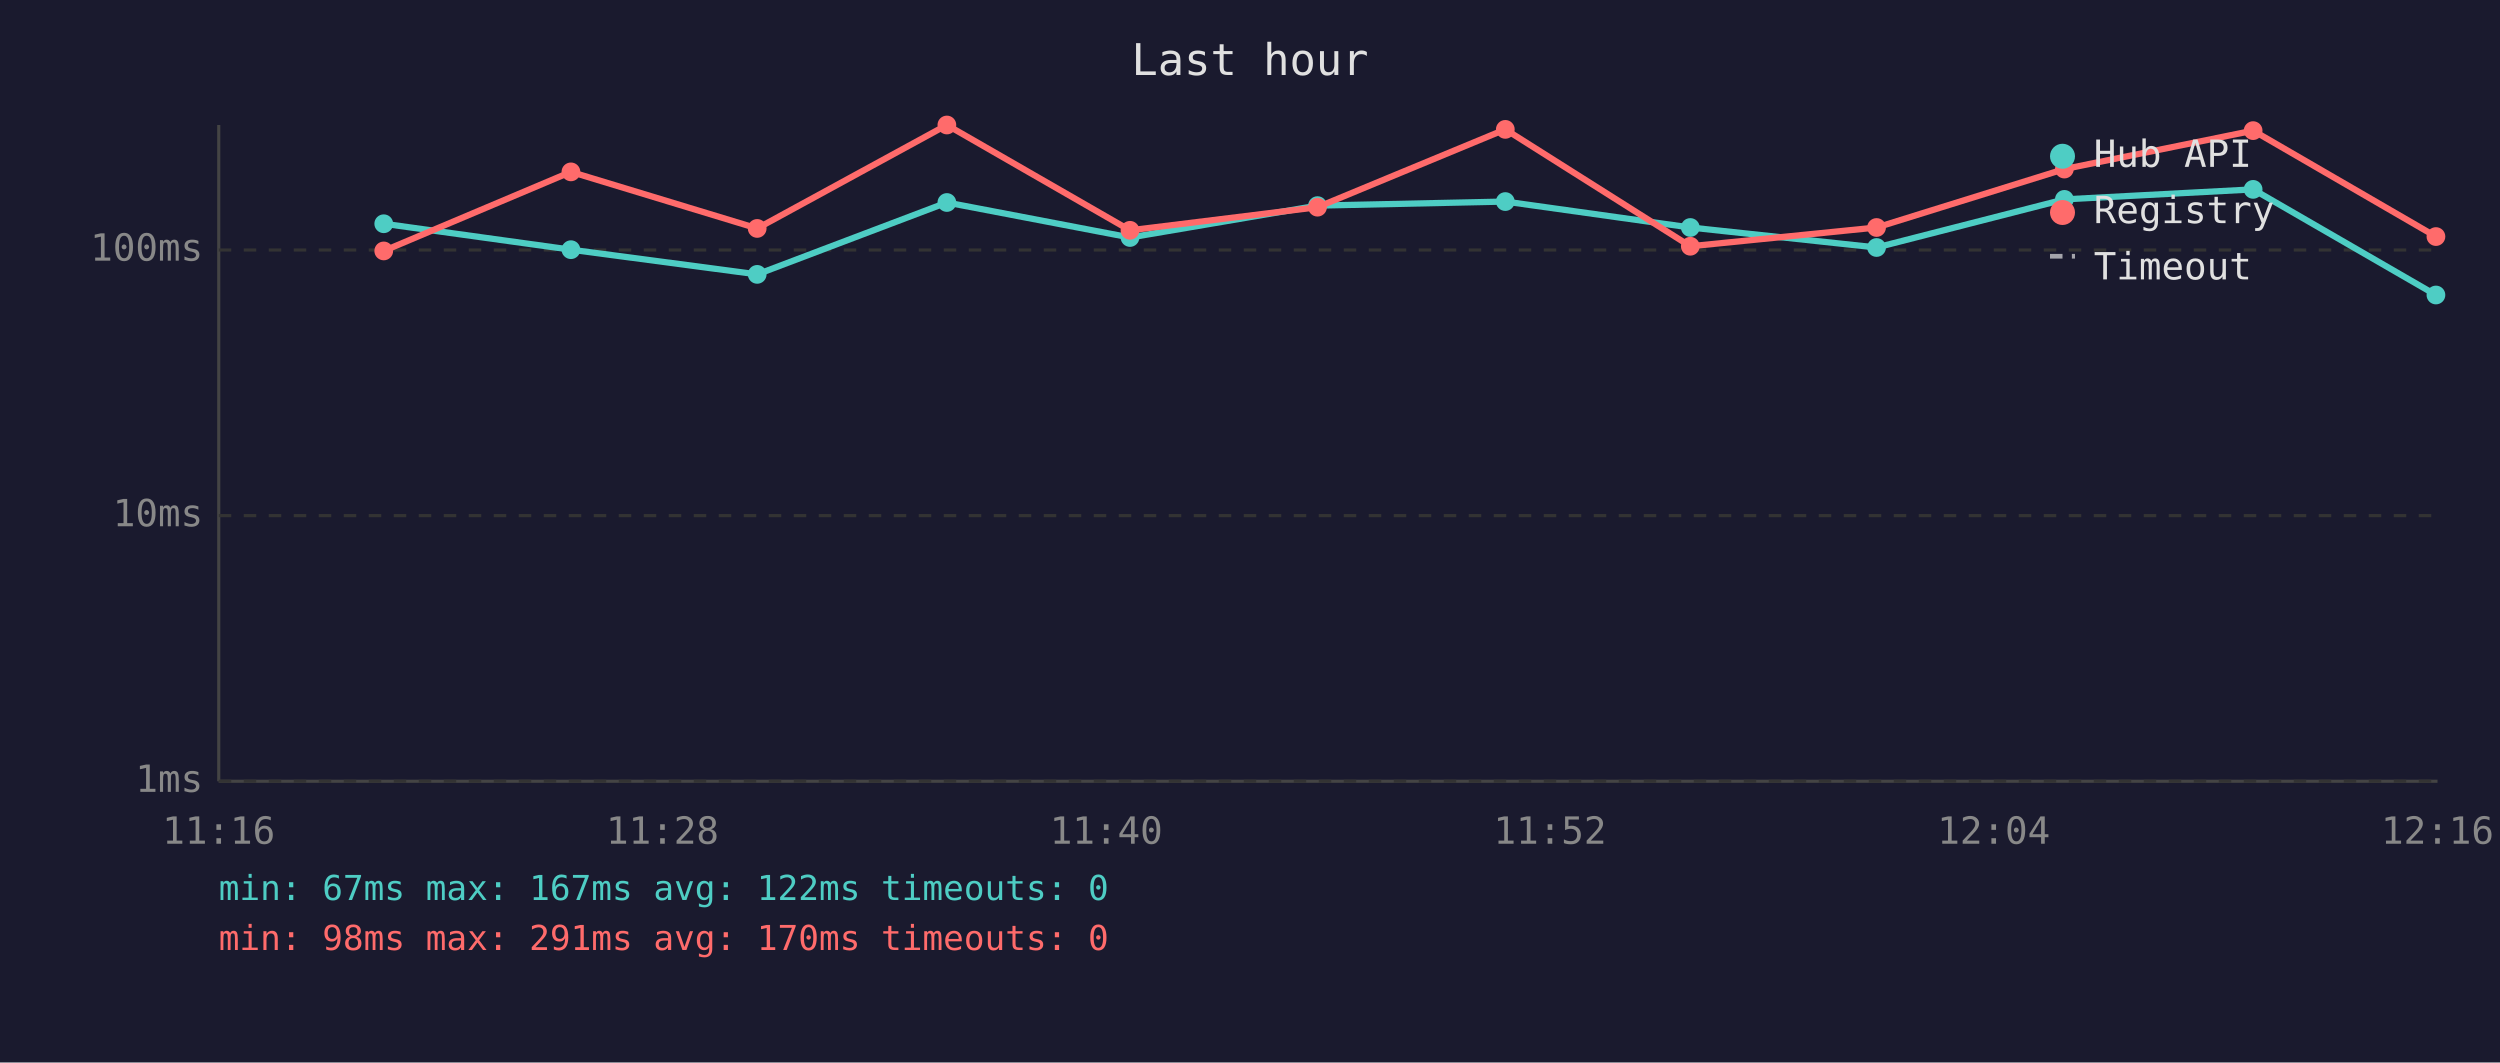
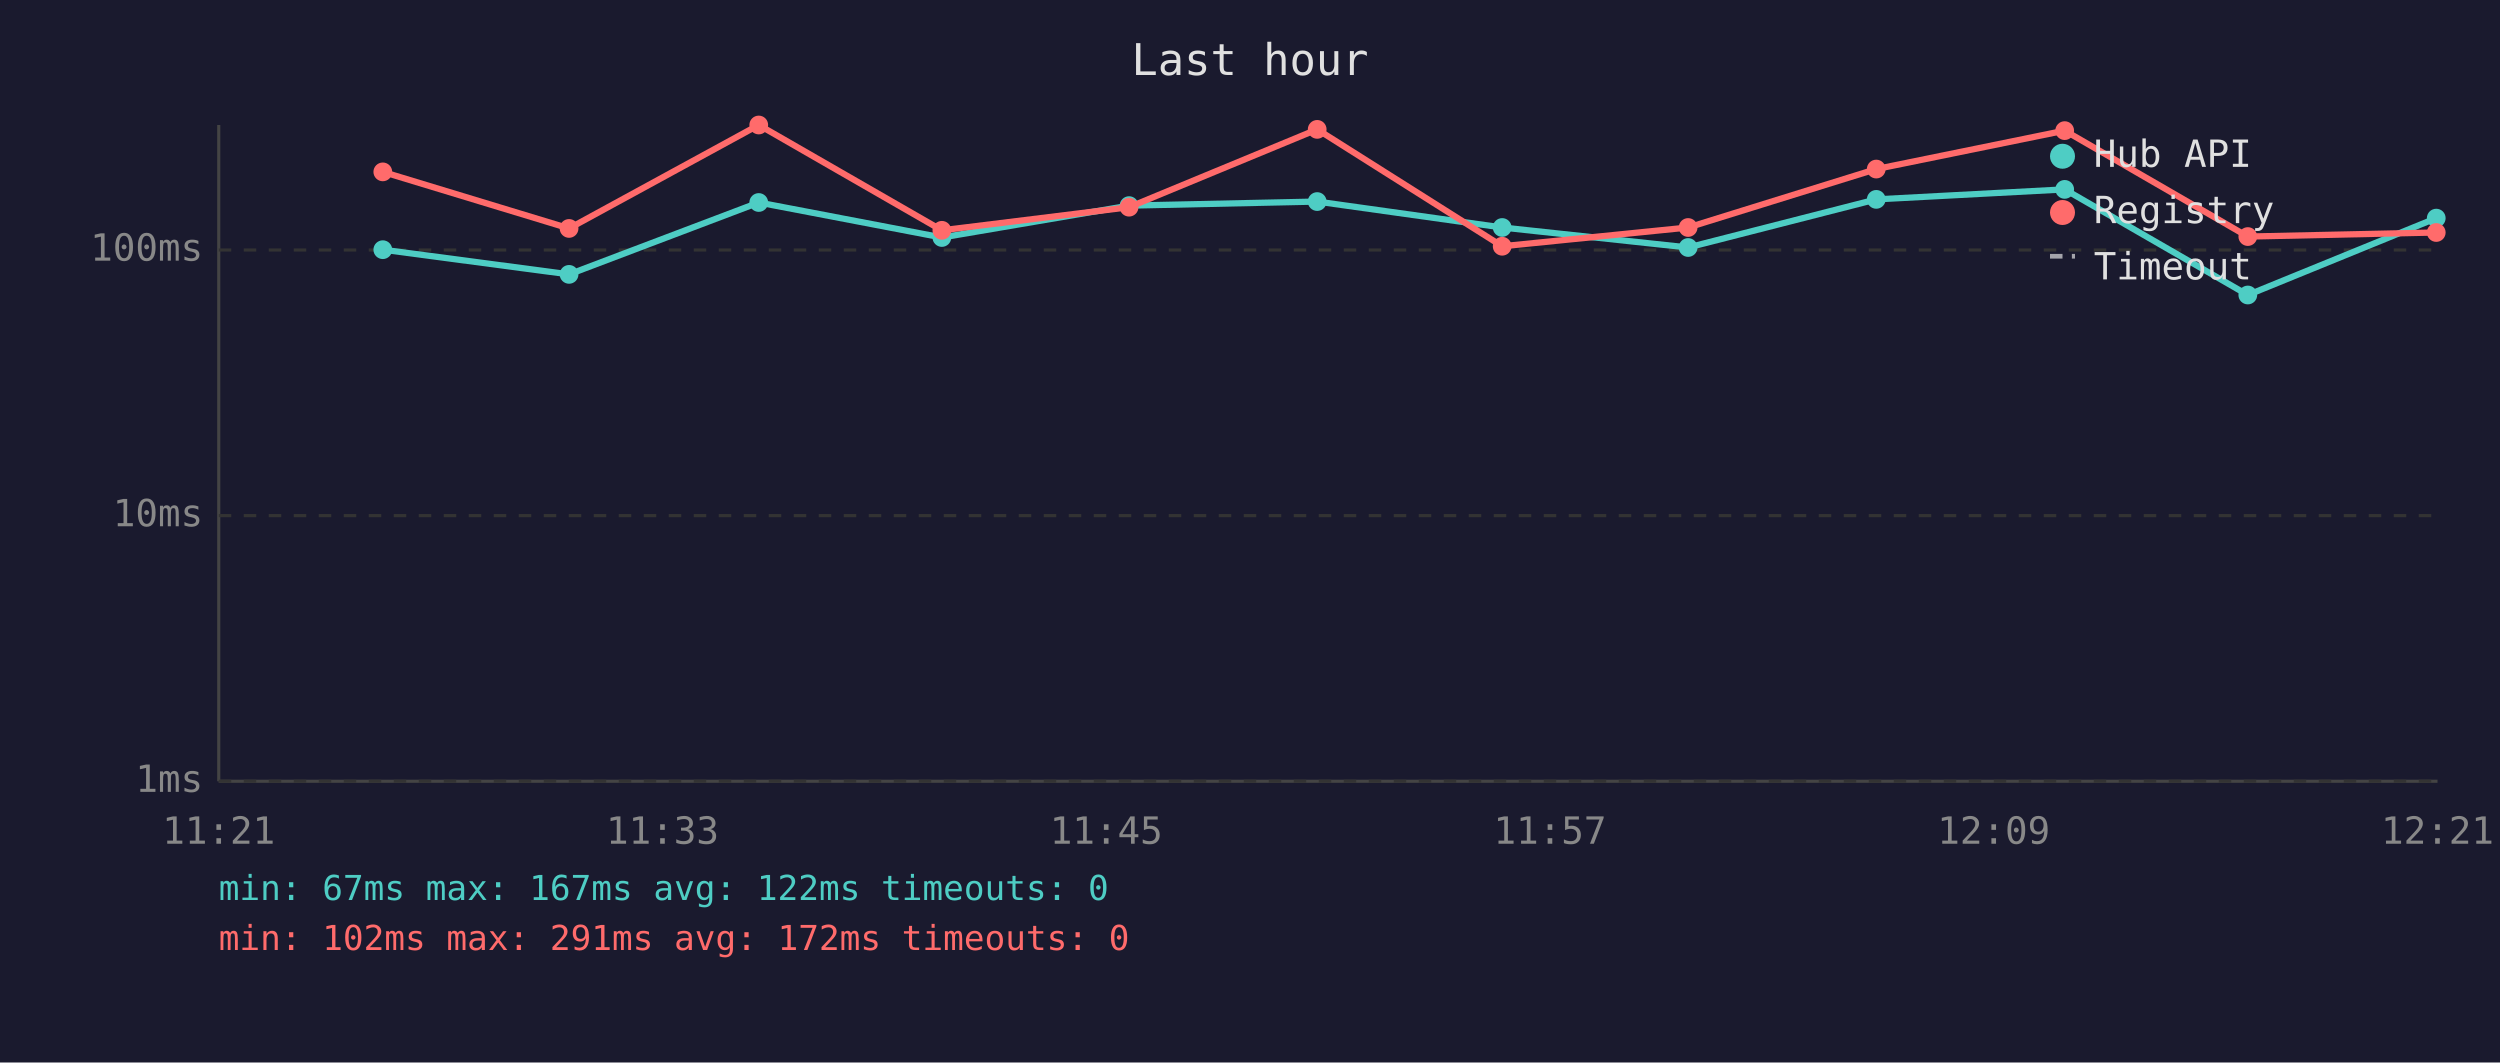
<svg xmlns="http://www.w3.org/2000/svg" viewBox="0 0 800 340" font-family="monospace" font-size="12">
  <rect width="800" height="340" fill="#1a1a2e" />
  <text x="400" y="24" fill="#e0e0e0" font-size="14" text-anchor="middle">Last hour</text>
  <line x1="70" y1="40" x2="70" y2="250" stroke="#444" stroke-width="1" />
  <line x1="70" y1="250" x2="780" y2="250" stroke="#444" stroke-width="1" />
  <line x1="70" y1="250" x2="780" y2="250" stroke="#333" stroke-width="1" stroke-dasharray="4" />
  <text x="65" y="250" fill="#888" text-anchor="end" dominant-baseline="middle">1ms</text>
  <line x1="70" y1="165" x2="780" y2="165" stroke="#333" stroke-width="1" stroke-dasharray="4" />
  <text x="65" y="165" fill="#888" text-anchor="end" dominant-baseline="middle">10ms</text>
  <line x1="70" y1="80" x2="780" y2="80" stroke="#333" stroke-width="1" stroke-dasharray="4" />
  <text x="65" y="80" fill="#888" text-anchor="end" dominant-baseline="middle">100ms</text>
-   <text x="70" y="270" fill="#888" text-anchor="middle">11:16</text>
-   <text x="212" y="270" fill="#888" text-anchor="middle">11:28</text>
-   <text x="354" y="270" fill="#888" text-anchor="middle">11:40</text>
-   <text x="496" y="270" fill="#888" text-anchor="middle">11:52</text>
-   <text x="638" y="270" fill="#888" text-anchor="middle">12:04</text>
-   <text x="780" y="270" fill="#888" text-anchor="middle">12:16</text>
-   <polyline points="122.8,71.6 182.7,79.9 242.3,87.8 303.0,64.8 361.6,76.0 421.6,65.8 481.7,64.5 540.9,72.8 600.5,79.2 660.6,63.8 721.0,60.6 779.5,94.4" fill="none" stroke="#4ecdc4" stroke-width="2" opacity="1" />
-   <circle cx="122.8" cy="71.6" r="3" fill="#4ecdc4" />
-   <circle cx="182.7" cy="79.9" r="3" fill="#4ecdc4" />
-   <circle cx="242.3" cy="87.8" r="3" fill="#4ecdc4" />
-   <circle cx="303.0" cy="64.8" r="3" fill="#4ecdc4" />
-   <circle cx="361.6" cy="76.0" r="3" fill="#4ecdc4" />
-   <circle cx="421.6" cy="65.8" r="3" fill="#4ecdc4" />
-   <circle cx="481.7" cy="64.5" r="3" fill="#4ecdc4" />
-   <circle cx="540.9" cy="72.8" r="3" fill="#4ecdc4" />
-   <circle cx="600.5" cy="79.2" r="3" fill="#4ecdc4" />
-   <circle cx="660.6" cy="63.8" r="3" fill="#4ecdc4" />
-   <circle cx="721.0" cy="60.6" r="3" fill="#4ecdc4" />
-   <circle cx="779.5" cy="94.4" r="3" fill="#4ecdc4" />
-   <polyline points="122.8,80.3 182.7,55.0 242.3,73.1 303.0,40.0 361.6,73.7 421.6,66.3 481.7,41.4 540.9,78.8 600.5,72.8 660.6,54.1 721.0,41.8 779.5,75.7" fill="none" stroke="#ff6b6b" stroke-width="2" opacity="1" />
-   <circle cx="122.8" cy="80.3" r="3" fill="#ff6b6b" />
-   <circle cx="182.7" cy="55.0" r="3" fill="#ff6b6b" />
-   <circle cx="242.3" cy="73.1" r="3" fill="#ff6b6b" />
-   <circle cx="303.0" cy="40.0" r="3" fill="#ff6b6b" />
-   <circle cx="361.6" cy="73.7" r="3" fill="#ff6b6b" />
-   <circle cx="421.6" cy="66.3" r="3" fill="#ff6b6b" />
-   <circle cx="481.7" cy="41.4" r="3" fill="#ff6b6b" />
-   <circle cx="540.9" cy="78.8" r="3" fill="#ff6b6b" />
-   <circle cx="600.5" cy="72.8" r="3" fill="#ff6b6b" />
-   <circle cx="660.6" cy="54.1" r="3" fill="#ff6b6b" />
-   <circle cx="721.0" cy="41.8" r="3" fill="#ff6b6b" />
-   <circle cx="779.5" cy="75.7" r="3" fill="#ff6b6b" />
+   <text x="70" y="270" fill="#888" text-anchor="middle">11:21</text>
+   <text x="212" y="270" fill="#888" text-anchor="middle">11:33</text>
+   <text x="354" y="270" fill="#888" text-anchor="middle">11:45</text>
+   <text x="496" y="270" fill="#888" text-anchor="middle">11:57</text>
+   <text x="638" y="270" fill="#888" text-anchor="middle">12:09</text>
+   <text x="780" y="270" fill="#888" text-anchor="middle">12:21</text>
+   <polyline points="122.5,79.9 182.1,87.8 242.8,64.8 301.4,76.0 361.3,65.8 421.5,64.5 480.7,72.8 540.2,79.2 600.4,63.8 660.7,60.6 719.3,94.4 779.6,69.8" fill="none" stroke="#4ecdc4" stroke-width="2" opacity="1" />
+   <circle cx="122.5" cy="79.9" r="3" fill="#4ecdc4" />
+   <circle cx="182.1" cy="87.8" r="3" fill="#4ecdc4" />
+   <circle cx="242.8" cy="64.8" r="3" fill="#4ecdc4" />
+   <circle cx="301.4" cy="76.0" r="3" fill="#4ecdc4" />
+   <circle cx="361.3" cy="65.8" r="3" fill="#4ecdc4" />
+   <circle cx="421.5" cy="64.5" r="3" fill="#4ecdc4" />
+   <circle cx="480.7" cy="72.8" r="3" fill="#4ecdc4" />
+   <circle cx="540.2" cy="79.2" r="3" fill="#4ecdc4" />
+   <circle cx="600.4" cy="63.8" r="3" fill="#4ecdc4" />
+   <circle cx="660.7" cy="60.6" r="3" fill="#4ecdc4" />
+   <circle cx="719.3" cy="94.4" r="3" fill="#4ecdc4" />
+   <circle cx="779.6" cy="69.8" r="3" fill="#4ecdc4" />
+   <polyline points="122.5,55.0 182.1,73.1 242.8,40.0 301.4,73.7 361.3,66.3 421.5,41.4 480.7,78.8 540.2,72.8 600.4,54.1 660.7,41.8 719.3,75.7 779.6,74.4" fill="none" stroke="#ff6b6b" stroke-width="2" opacity="1" />
+   <circle cx="122.5" cy="55.0" r="3" fill="#ff6b6b" />
+   <circle cx="182.1" cy="73.1" r="3" fill="#ff6b6b" />
+   <circle cx="242.8" cy="40.0" r="3" fill="#ff6b6b" />
+   <circle cx="301.4" cy="73.7" r="3" fill="#ff6b6b" />
+   <circle cx="361.3" cy="66.3" r="3" fill="#ff6b6b" />
+   <circle cx="421.5" cy="41.4" r="3" fill="#ff6b6b" />
+   <circle cx="480.7" cy="78.8" r="3" fill="#ff6b6b" />
+   <circle cx="540.2" cy="72.8" r="3" fill="#ff6b6b" />
+   <circle cx="600.4" cy="54.1" r="3" fill="#ff6b6b" />
+   <circle cx="660.7" cy="41.8" r="3" fill="#ff6b6b" />
+   <circle cx="719.3" cy="75.7" r="3" fill="#ff6b6b" />
+   <circle cx="779.6" cy="74.4" r="3" fill="#ff6b6b" />
  <circle cx="660" cy="50" r="4" fill="#4ecdc4" />
  <text x="670" y="50" fill="#e0e0e0" dominant-baseline="middle">Hub API</text>
  <circle cx="660" cy="68" r="4" fill="#ff6b6b" />
  <text x="670" y="68" fill="#e0e0e0" dominant-baseline="middle">Registry</text>
  <line x1="656" y1="82" x2="664" y2="82" stroke="#e0e0e0" stroke-width="1.5" stroke-dasharray="4,3" opacity="0.7" />
  <text x="670" y="86" fill="#e0e0e0" dominant-baseline="middle">Timeout</text>
  <text x="70" y="288" fill="#4ecdc4" font-size="11">min: 67ms  max: 167ms  avg: 122ms  timeouts: 0</text>
-   <text x="70" y="304" fill="#ff6b6b" font-size="11">min: 98ms  max: 291ms  avg: 170ms  timeouts: 0</text>
+   <text x="70" y="304" fill="#ff6b6b" font-size="11">min: 102ms  max: 291ms  avg: 172ms  timeouts: 0</text>
</svg>
